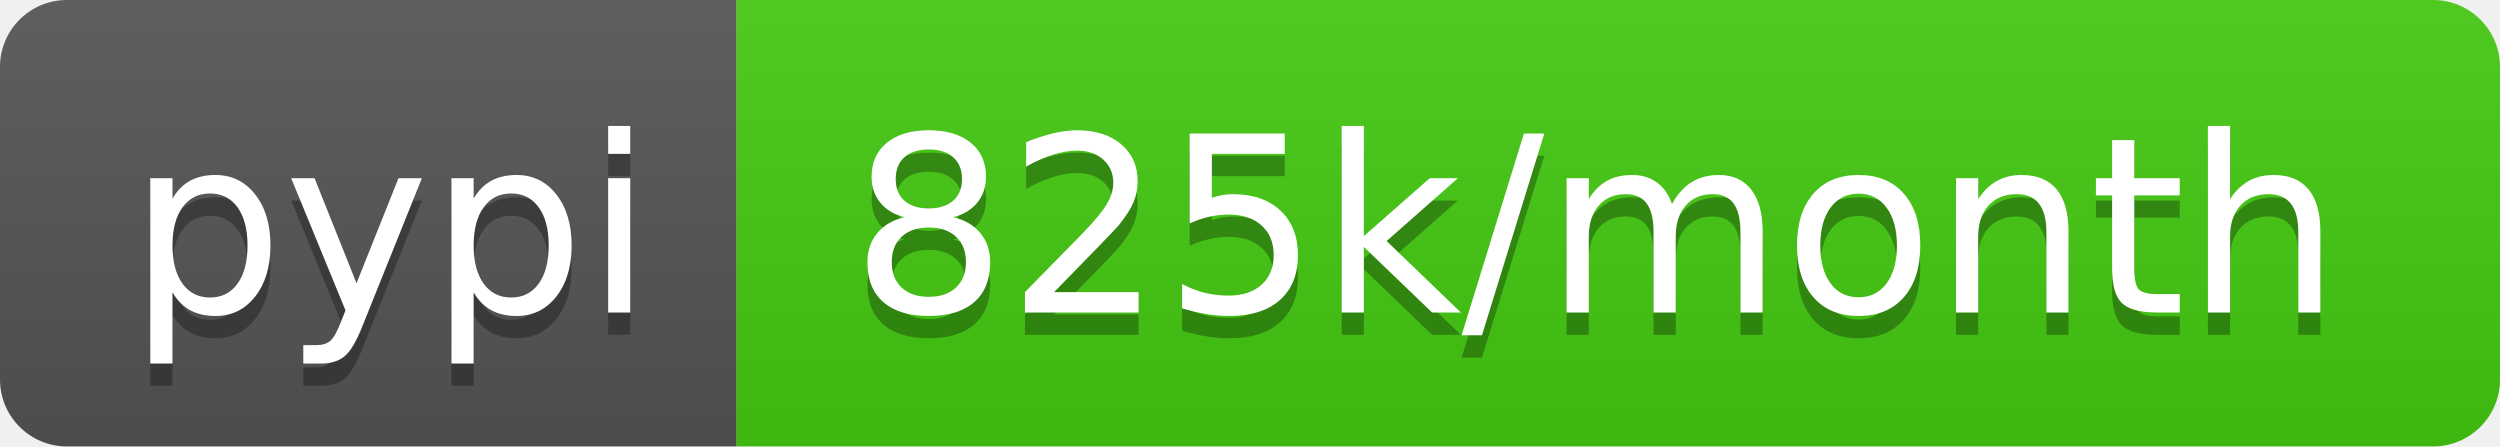
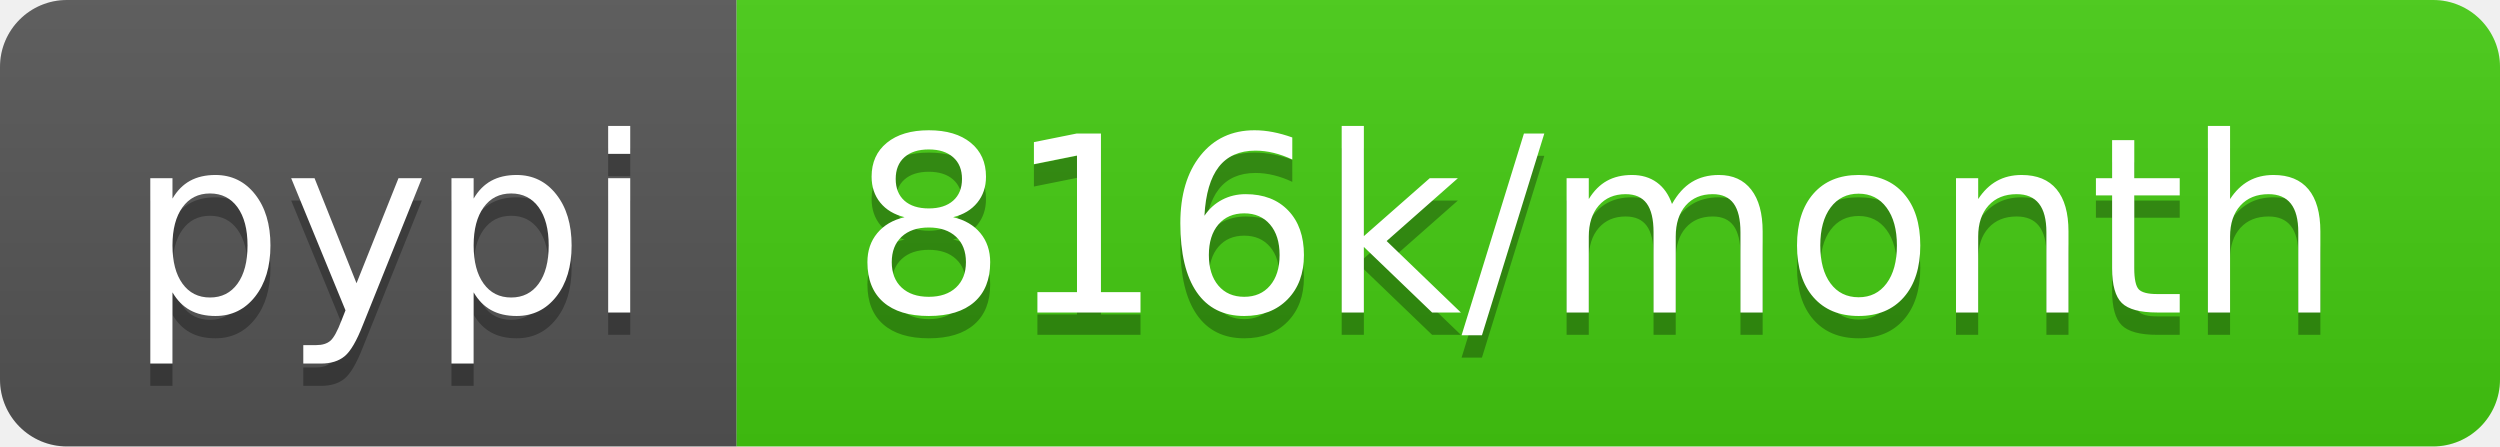
- <svg xmlns="http://www.w3.org/2000/svg" width="112" height="20" role="img" aria-label="pypi: 825k/month">
+ <svg xmlns="http://www.w3.org/2000/svg" width="112" height="20" role="img" aria-label="pypi: 816k/month">
  <linearGradient id="s" x2="0" y2="100%">
    <stop offset="0" stop-color="#bbb" stop-opacity=".1" />
    <stop offset="1" stop-opacity=".1" />
  </linearGradient>
  <clipPath id="r">
    <rect width="112" height="20" rx="3" fill="#fff" />
  </clipPath>
  <g clip-path="url(#r)">
    <rect width="33" height="20" fill="#555" />
    <rect x="33" width="79" height="20" fill="#4c1" />
    <rect width="112" height="20" fill="url(#s)" />
  </g>
  <g fill="#fff" text-anchor="middle" font-family="Verdana,Geneva,DejaVu Sans,sans-serif" text-rendering="geometricPrecision" font-size="110">
    <text aria-hidden="true" x="175" y="150" fill="#010101" fill-opacity=".3" transform="scale(.1)" textLength="230">pypi</text>
    <text x="175" y="140" transform="scale(.1)" fill="#fff" textLength="230">pypi</text>
-     <text aria-hidden="true" x="715" y="150" fill="#010101" fill-opacity=".3" transform="scale(.1)" textLength="690">825k/month</text>
-     <text x="715" y="140" transform="scale(.1)" fill="#fff" textLength="690">825k/month</text>
+     <text aria-hidden="true" x="715" y="150" fill="#010101" fill-opacity=".3" transform="scale(.1)" textLength="690">816k/month</text>
+     <text x="715" y="140" transform="scale(.1)" fill="#fff" textLength="690">816k/month</text>
  </g>
</svg>
